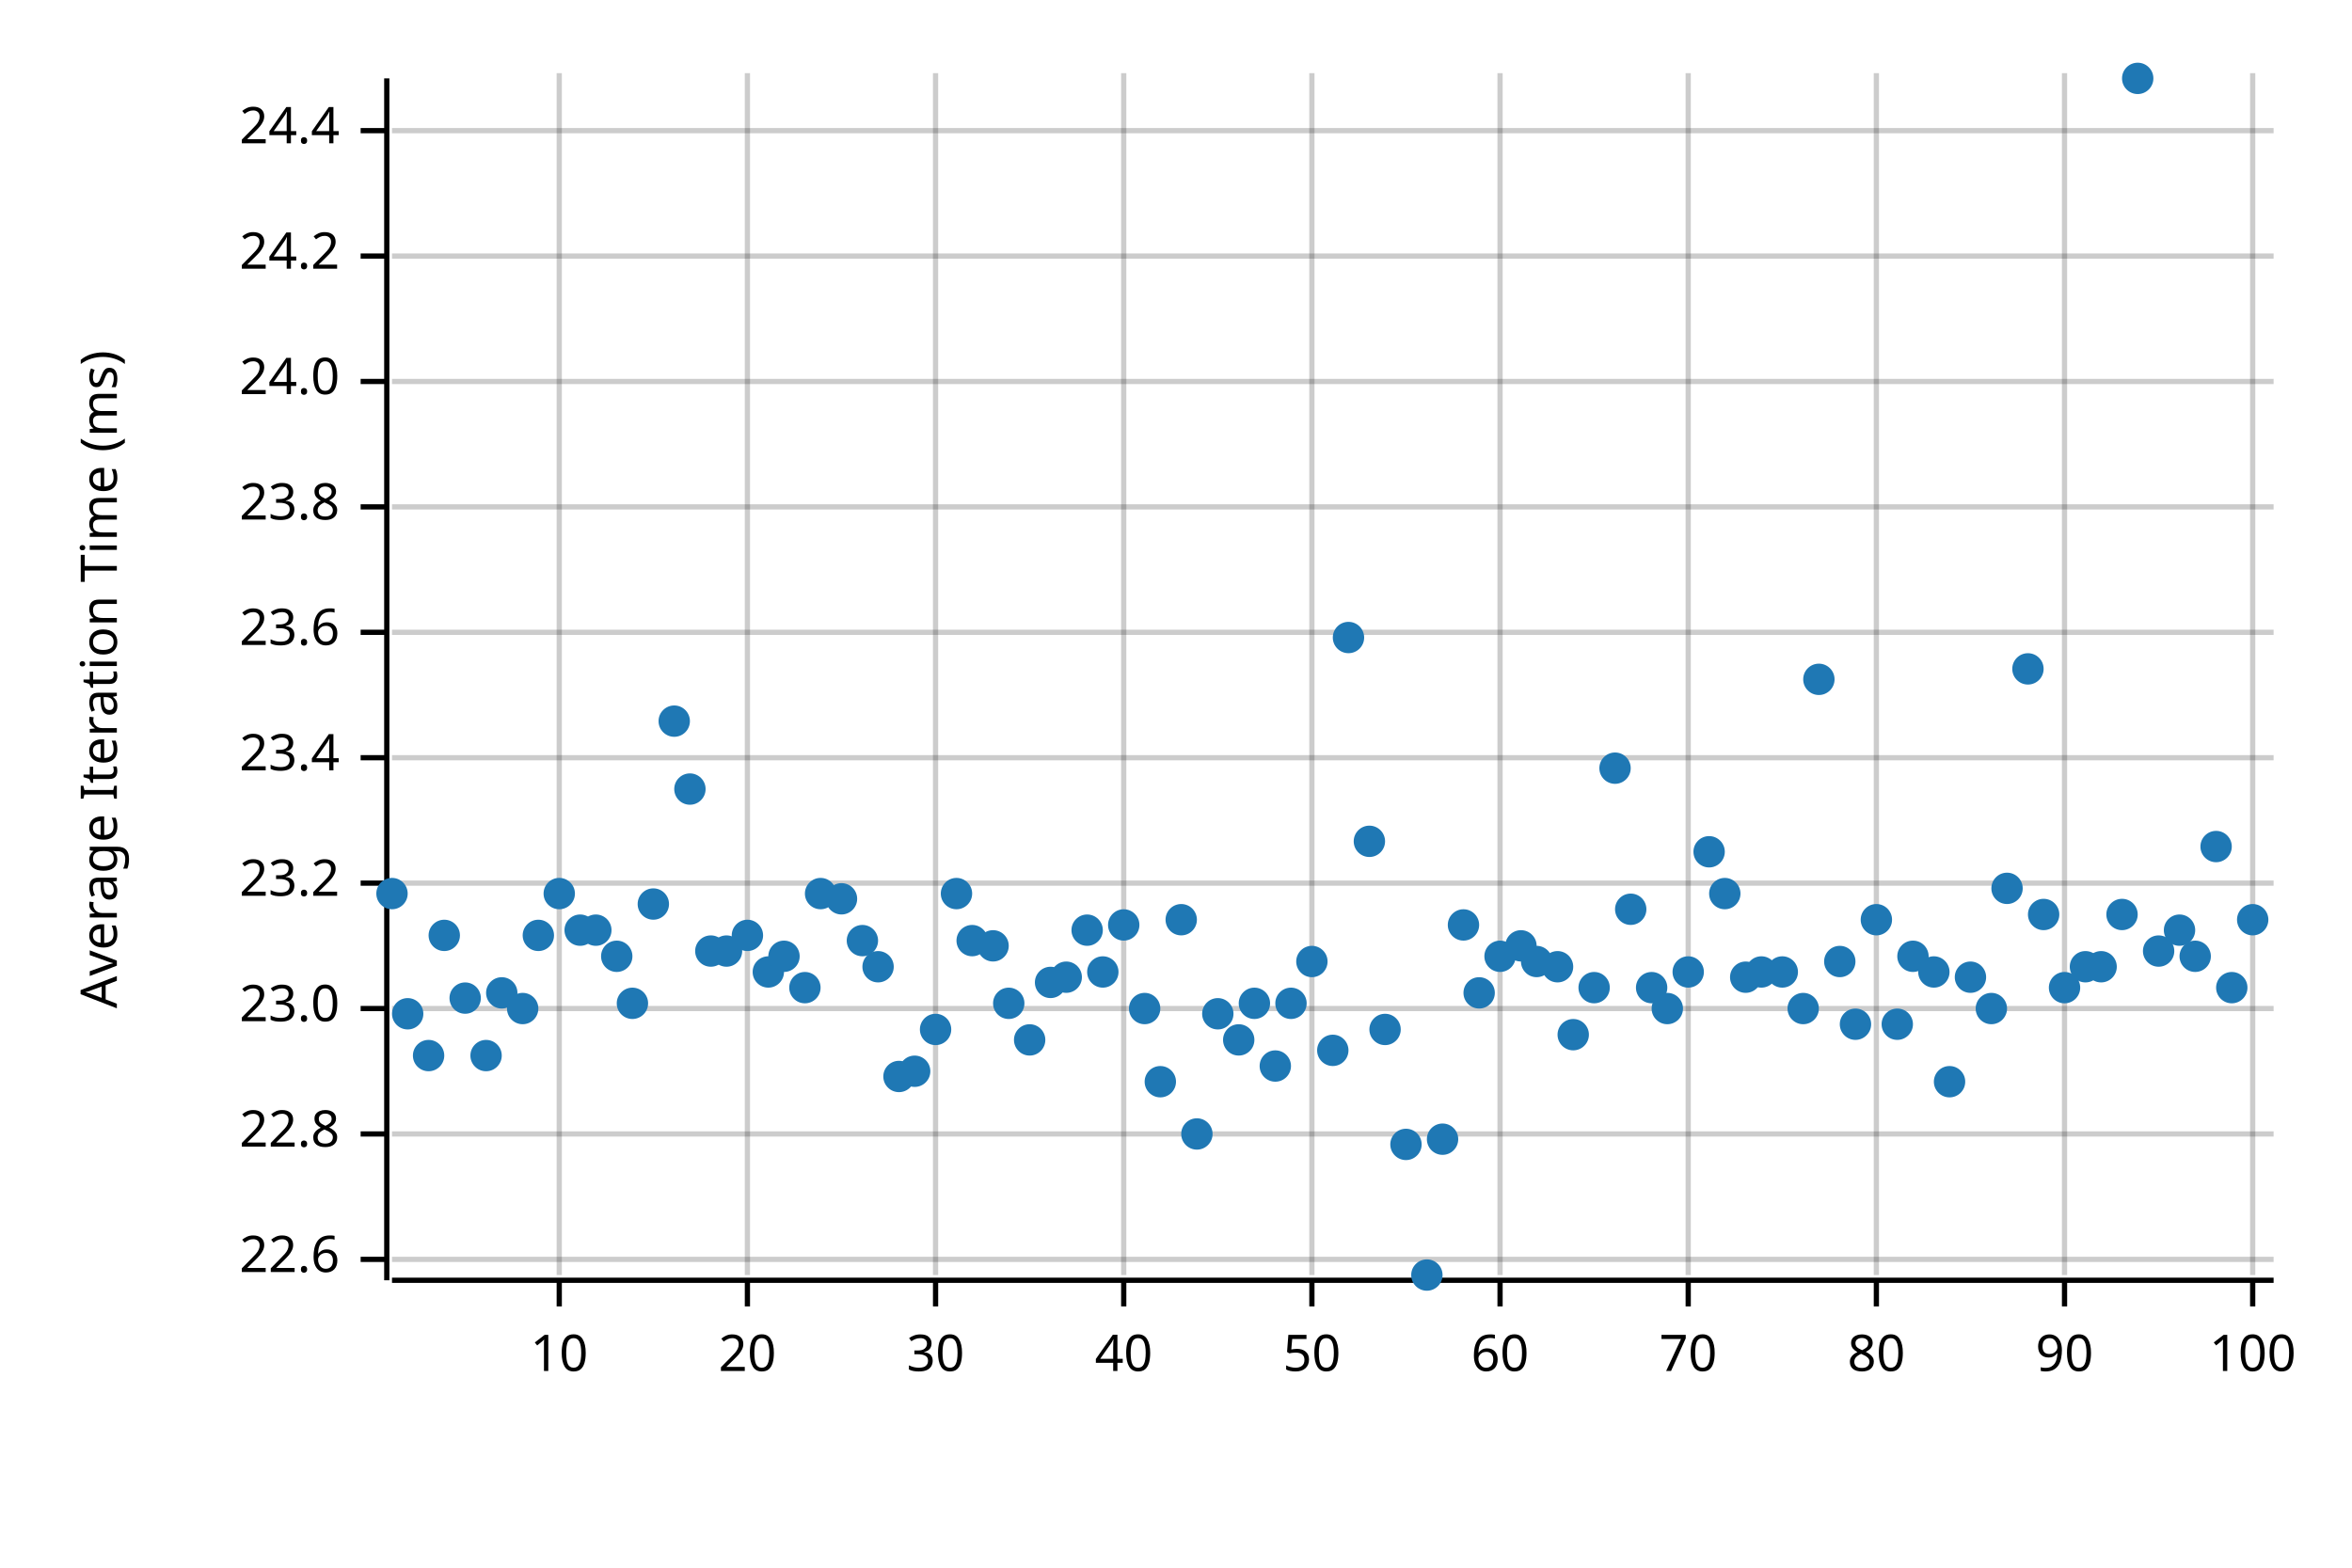
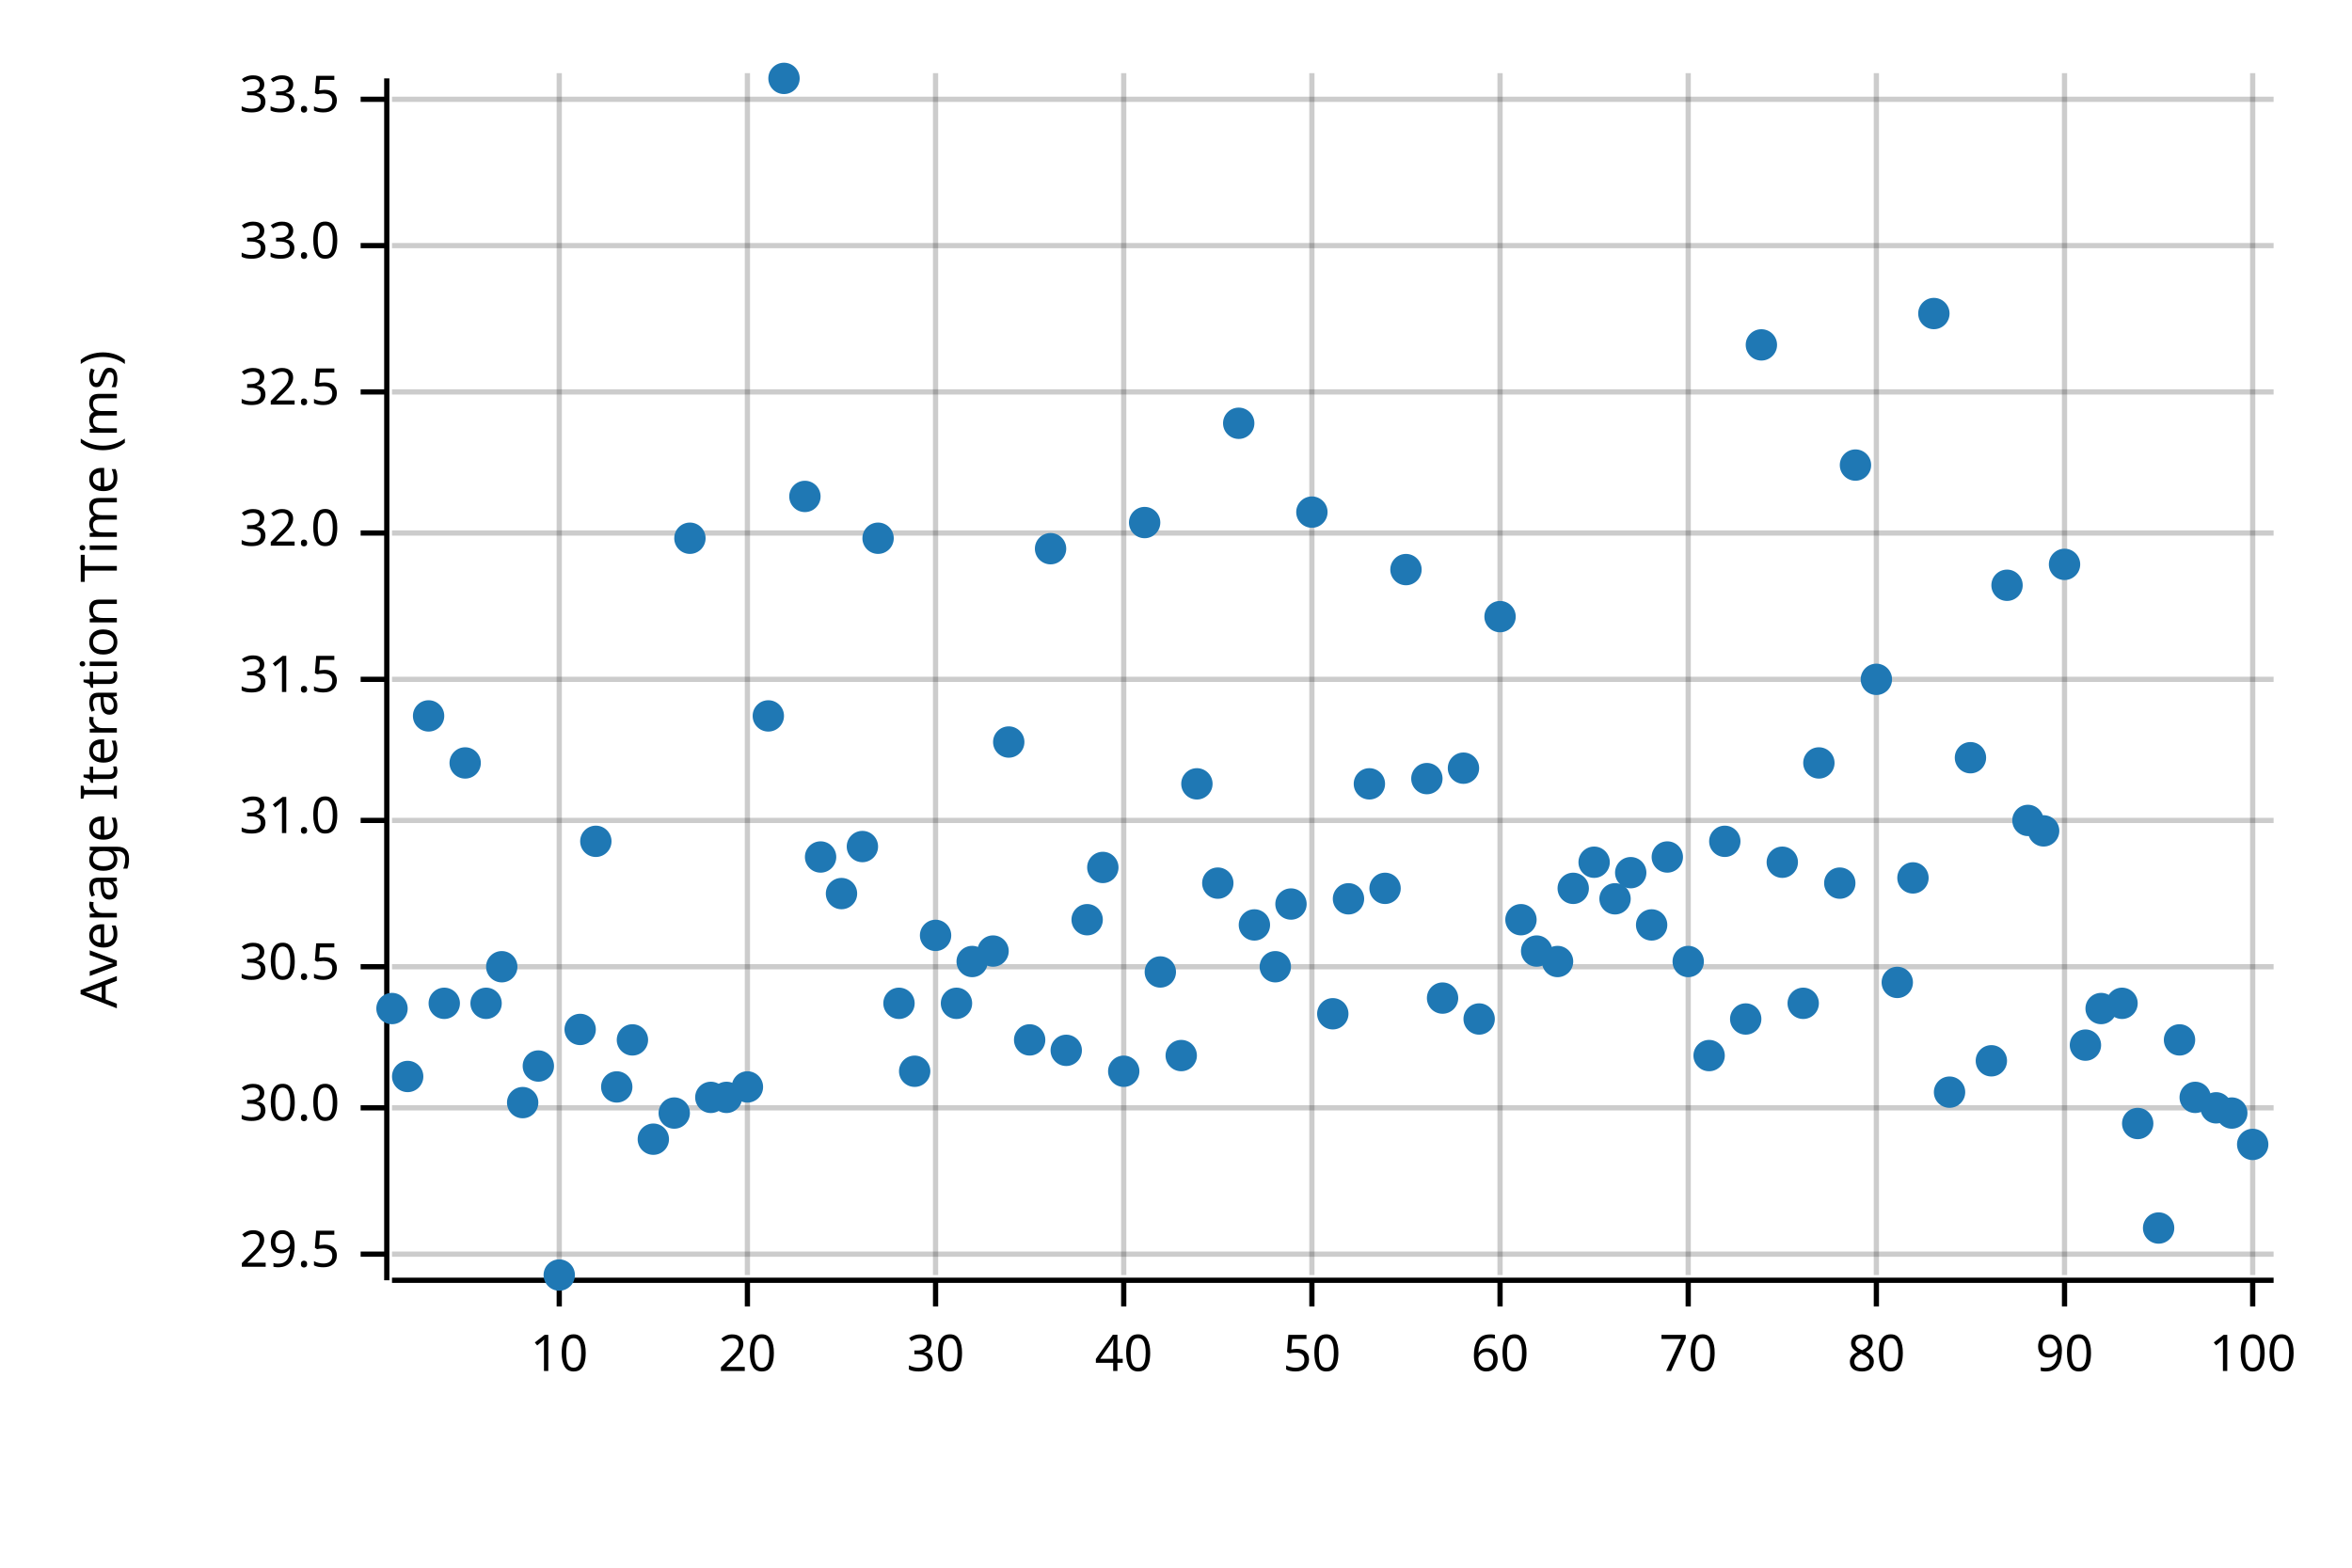
<svg xmlns="http://www.w3.org/2000/svg" width="450" height="300" viewBox="0 0 450 300">
  <text x="15" y="130" dy="0.76em" text-anchor="middle" font-family="sans-serif" font-size="9.677" opacity="1" fill="#000000" transform="rotate(270, 15, 130)">
Average Iteration Time (ms)
</text>
  <line opacity="0.2" stroke="#000000" stroke-width="1" x1="107" y1="244" x2="107" y2="14" />
  <line opacity="0.2" stroke="#000000" stroke-width="1" x1="143" y1="244" x2="143" y2="14" />
  <line opacity="0.2" stroke="#000000" stroke-width="1" x1="179" y1="244" x2="179" y2="14" />
  <line opacity="0.2" stroke="#000000" stroke-width="1" x1="215" y1="244" x2="215" y2="14" />
  <line opacity="0.2" stroke="#000000" stroke-width="1" x1="251" y1="244" x2="251" y2="14" />
  <line opacity="0.2" stroke="#000000" stroke-width="1" x1="287" y1="244" x2="287" y2="14" />
  <line opacity="0.2" stroke="#000000" stroke-width="1" x1="323" y1="244" x2="323" y2="14" />
  <line opacity="0.2" stroke="#000000" stroke-width="1" x1="359" y1="244" x2="359" y2="14" />
  <line opacity="0.2" stroke="#000000" stroke-width="1" x1="395" y1="244" x2="395" y2="14" />
  <line opacity="0.2" stroke="#000000" stroke-width="1" x1="431" y1="244" x2="431" y2="14" />
-   <line opacity="0.2" stroke="#000000" stroke-width="1" x1="75" y1="241" x2="435" y2="241" />
-   <line opacity="0.2" stroke="#000000" stroke-width="1" x1="75" y1="217" x2="435" y2="217" />
-   <line opacity="0.2" stroke="#000000" stroke-width="1" x1="75" y1="193" x2="435" y2="193" />
-   <line opacity="0.2" stroke="#000000" stroke-width="1" x1="75" y1="169" x2="435" y2="169" />
-   <line opacity="0.2" stroke="#000000" stroke-width="1" x1="75" y1="145" x2="435" y2="145" />
-   <line opacity="0.2" stroke="#000000" stroke-width="1" x1="75" y1="121" x2="435" y2="121" />
-   <line opacity="0.2" stroke="#000000" stroke-width="1" x1="75" y1="97" x2="435" y2="97" />
-   <line opacity="0.2" stroke="#000000" stroke-width="1" x1="75" y1="73" x2="435" y2="73" />
-   <line opacity="0.2" stroke="#000000" stroke-width="1" x1="75" y1="49" x2="435" y2="49" />
-   <line opacity="0.2" stroke="#000000" stroke-width="1" x1="75" y1="25" x2="435" y2="25" />
+   <line opacity="0.2" stroke="#000000" stroke-width="1" x1="75" y1="240" x2="435" y2="240" />
+   <line opacity="0.2" stroke="#000000" stroke-width="1" x1="75" y1="212" x2="435" y2="212" />
+   <line opacity="0.2" stroke="#000000" stroke-width="1" x1="75" y1="185" x2="435" y2="185" />
+   <line opacity="0.2" stroke="#000000" stroke-width="1" x1="75" y1="157" x2="435" y2="157" />
+   <line opacity="0.2" stroke="#000000" stroke-width="1" x1="75" y1="130" x2="435" y2="130" />
+   <line opacity="0.2" stroke="#000000" stroke-width="1" x1="75" y1="102" x2="435" y2="102" />
+   <line opacity="0.2" stroke="#000000" stroke-width="1" x1="75" y1="75" x2="435" y2="75" />
+   <line opacity="0.2" stroke="#000000" stroke-width="1" x1="75" y1="47" x2="435" y2="47" />
+   <line opacity="0.2" stroke="#000000" stroke-width="1" x1="75" y1="19" x2="435" y2="19" />
  <polyline fill="none" opacity="1" stroke="#000000" stroke-width="1" points="74,15 74,245 " />
-   <text x="65" y="241" dy="0.5ex" text-anchor="end" font-family="sans-serif" font-size="9.677" opacity="1" fill="#000000">
- 22.6
- </text>
-   <polyline fill="none" opacity="1" stroke="#000000" stroke-width="1" points="69,241 74,241 " />
-   <text x="65" y="217" dy="0.5ex" text-anchor="end" font-family="sans-serif" font-size="9.677" opacity="1" fill="#000000">
- 22.8
- </text>
-   <polyline fill="none" opacity="1" stroke="#000000" stroke-width="1" points="69,217 74,217 " />
-   <text x="65" y="193" dy="0.5ex" text-anchor="end" font-family="sans-serif" font-size="9.677" opacity="1" fill="#000000">
- 23.0
- </text>
-   <polyline fill="none" opacity="1" stroke="#000000" stroke-width="1" points="69,193 74,193 " />
-   <text x="65" y="169" dy="0.5ex" text-anchor="end" font-family="sans-serif" font-size="9.677" opacity="1" fill="#000000">
- 23.2
- </text>
-   <polyline fill="none" opacity="1" stroke="#000000" stroke-width="1" points="69,169 74,169 " />
-   <text x="65" y="145" dy="0.5ex" text-anchor="end" font-family="sans-serif" font-size="9.677" opacity="1" fill="#000000">
- 23.4
- </text>
-   <polyline fill="none" opacity="1" stroke="#000000" stroke-width="1" points="69,145 74,145 " />
-   <text x="65" y="121" dy="0.5ex" text-anchor="end" font-family="sans-serif" font-size="9.677" opacity="1" fill="#000000">
- 23.6
- </text>
-   <polyline fill="none" opacity="1" stroke="#000000" stroke-width="1" points="69,121 74,121 " />
-   <text x="65" y="97" dy="0.5ex" text-anchor="end" font-family="sans-serif" font-size="9.677" opacity="1" fill="#000000">
- 23.8
- </text>
-   <polyline fill="none" opacity="1" stroke="#000000" stroke-width="1" points="69,97 74,97 " />
-   <text x="65" y="73" dy="0.5ex" text-anchor="end" font-family="sans-serif" font-size="9.677" opacity="1" fill="#000000">
- 24.0
- </text>
-   <polyline fill="none" opacity="1" stroke="#000000" stroke-width="1" points="69,73 74,73 " />
-   <text x="65" y="49" dy="0.5ex" text-anchor="end" font-family="sans-serif" font-size="9.677" opacity="1" fill="#000000">
- 24.2
- </text>
-   <polyline fill="none" opacity="1" stroke="#000000" stroke-width="1" points="69,49 74,49 " />
-   <text x="65" y="25" dy="0.5ex" text-anchor="end" font-family="sans-serif" font-size="9.677" opacity="1" fill="#000000">
- 24.4
- </text>
-   <polyline fill="none" opacity="1" stroke="#000000" stroke-width="1" points="69,25 74,25 " />
+   <text x="65" y="240" dy="0.5ex" text-anchor="end" font-family="sans-serif" font-size="9.677" opacity="1" fill="#000000">
+ 29.5
+ </text>
+   <polyline fill="none" opacity="1" stroke="#000000" stroke-width="1" points="69,240 74,240 " />
+   <text x="65" y="212" dy="0.5ex" text-anchor="end" font-family="sans-serif" font-size="9.677" opacity="1" fill="#000000">
+ 30.0
+ </text>
+   <polyline fill="none" opacity="1" stroke="#000000" stroke-width="1" points="69,212 74,212 " />
+   <text x="65" y="185" dy="0.5ex" text-anchor="end" font-family="sans-serif" font-size="9.677" opacity="1" fill="#000000">
+ 30.5
+ </text>
+   <polyline fill="none" opacity="1" stroke="#000000" stroke-width="1" points="69,185 74,185 " />
+   <text x="65" y="157" dy="0.5ex" text-anchor="end" font-family="sans-serif" font-size="9.677" opacity="1" fill="#000000">
+ 31.0
+ </text>
+   <polyline fill="none" opacity="1" stroke="#000000" stroke-width="1" points="69,157 74,157 " />
+   <text x="65" y="130" dy="0.5ex" text-anchor="end" font-family="sans-serif" font-size="9.677" opacity="1" fill="#000000">
+ 31.5
+ </text>
+   <polyline fill="none" opacity="1" stroke="#000000" stroke-width="1" points="69,130 74,130 " />
+   <text x="65" y="102" dy="0.5ex" text-anchor="end" font-family="sans-serif" font-size="9.677" opacity="1" fill="#000000">
+ 32.0
+ </text>
+   <polyline fill="none" opacity="1" stroke="#000000" stroke-width="1" points="69,102 74,102 " />
+   <text x="65" y="75" dy="0.5ex" text-anchor="end" font-family="sans-serif" font-size="9.677" opacity="1" fill="#000000">
+ 32.5
+ </text>
+   <polyline fill="none" opacity="1" stroke="#000000" stroke-width="1" points="69,75 74,75 " />
+   <text x="65" y="47" dy="0.5ex" text-anchor="end" font-family="sans-serif" font-size="9.677" opacity="1" fill="#000000">
+ 33.0
+ </text>
+   <polyline fill="none" opacity="1" stroke="#000000" stroke-width="1" points="69,47 74,47 " />
+   <text x="65" y="19" dy="0.5ex" text-anchor="end" font-family="sans-serif" font-size="9.677" opacity="1" fill="#000000">
+ 33.5
+ </text>
+   <polyline fill="none" opacity="1" stroke="#000000" stroke-width="1" points="69,19 74,19 " />
  <polyline fill="none" opacity="1" stroke="#000000" stroke-width="1" points="75,245 435,245 " />
  <text x="107" y="255" dy="0.76em" text-anchor="middle" font-family="sans-serif" font-size="9.677" opacity="1" fill="#000000">
10
</text>
  <polyline fill="none" opacity="1" stroke="#000000" stroke-width="1" points="107,245 107,250 " />
  <text x="143" y="255" dy="0.76em" text-anchor="middle" font-family="sans-serif" font-size="9.677" opacity="1" fill="#000000">
20
</text>
  <polyline fill="none" opacity="1" stroke="#000000" stroke-width="1" points="143,245 143,250 " />
  <text x="179" y="255" dy="0.76em" text-anchor="middle" font-family="sans-serif" font-size="9.677" opacity="1" fill="#000000">
30
</text>
  <polyline fill="none" opacity="1" stroke="#000000" stroke-width="1" points="179,245 179,250 " />
  <text x="215" y="255" dy="0.76em" text-anchor="middle" font-family="sans-serif" font-size="9.677" opacity="1" fill="#000000">
40
</text>
  <polyline fill="none" opacity="1" stroke="#000000" stroke-width="1" points="215,245 215,250 " />
  <text x="251" y="255" dy="0.76em" text-anchor="middle" font-family="sans-serif" font-size="9.677" opacity="1" fill="#000000">
50
</text>
  <polyline fill="none" opacity="1" stroke="#000000" stroke-width="1" points="251,245 251,250 " />
  <text x="287" y="255" dy="0.76em" text-anchor="middle" font-family="sans-serif" font-size="9.677" opacity="1" fill="#000000">
60
</text>
  <polyline fill="none" opacity="1" stroke="#000000" stroke-width="1" points="287,245 287,250 " />
  <text x="323" y="255" dy="0.76em" text-anchor="middle" font-family="sans-serif" font-size="9.677" opacity="1" fill="#000000">
70
</text>
  <polyline fill="none" opacity="1" stroke="#000000" stroke-width="1" points="323,245 323,250 " />
  <text x="359" y="255" dy="0.76em" text-anchor="middle" font-family="sans-serif" font-size="9.677" opacity="1" fill="#000000">
80
</text>
  <polyline fill="none" opacity="1" stroke="#000000" stroke-width="1" points="359,245 359,250 " />
  <text x="395" y="255" dy="0.76em" text-anchor="middle" font-family="sans-serif" font-size="9.677" opacity="1" fill="#000000">
90
</text>
  <polyline fill="none" opacity="1" stroke="#000000" stroke-width="1" points="395,245 395,250 " />
  <text x="431" y="255" dy="0.76em" text-anchor="middle" font-family="sans-serif" font-size="9.677" opacity="1" fill="#000000">
100
</text>
  <polyline fill="none" opacity="1" stroke="#000000" stroke-width="1" points="431,245 431,250 " />
-   <circle cx="75" cy="171" r="3" opacity="1" fill="#1F78B4" stroke="none" stroke-width="1" />
-   <circle cx="78" cy="194" r="3" opacity="1" fill="#1F78B4" stroke="none" stroke-width="1" />
-   <circle cx="82" cy="202" r="3" opacity="1" fill="#1F78B4" stroke="none" stroke-width="1" />
-   <circle cx="85" cy="179" r="3" opacity="1" fill="#1F78B4" stroke="none" stroke-width="1" />
-   <circle cx="89" cy="191" r="3" opacity="1" fill="#1F78B4" stroke="none" stroke-width="1" />
-   <circle cx="93" cy="202" r="3" opacity="1" fill="#1F78B4" stroke="none" stroke-width="1" />
-   <circle cx="96" cy="190" r="3" opacity="1" fill="#1F78B4" stroke="none" stroke-width="1" />
-   <circle cx="100" cy="193" r="3" opacity="1" fill="#1F78B4" stroke="none" stroke-width="1" />
-   <circle cx="103" cy="179" r="3" opacity="1" fill="#1F78B4" stroke="none" stroke-width="1" />
-   <circle cx="107" cy="171" r="3" opacity="1" fill="#1F78B4" stroke="none" stroke-width="1" />
-   <circle cx="111" cy="178" r="3" opacity="1" fill="#1F78B4" stroke="none" stroke-width="1" />
-   <circle cx="114" cy="178" r="3" opacity="1" fill="#1F78B4" stroke="none" stroke-width="1" />
-   <circle cx="118" cy="183" r="3" opacity="1" fill="#1F78B4" stroke="none" stroke-width="1" />
-   <circle cx="121" cy="192" r="3" opacity="1" fill="#1F78B4" stroke="none" stroke-width="1" />
-   <circle cx="125" cy="173" r="3" opacity="1" fill="#1F78B4" stroke="none" stroke-width="1" />
-   <circle cx="129" cy="138" r="3" opacity="1" fill="#1F78B4" stroke="none" stroke-width="1" />
-   <circle cx="132" cy="151" r="3" opacity="1" fill="#1F78B4" stroke="none" stroke-width="1" />
-   <circle cx="136" cy="182" r="3" opacity="1" fill="#1F78B4" stroke="none" stroke-width="1" />
-   <circle cx="139" cy="182" r="3" opacity="1" fill="#1F78B4" stroke="none" stroke-width="1" />
-   <circle cx="143" cy="179" r="3" opacity="1" fill="#1F78B4" stroke="none" stroke-width="1" />
-   <circle cx="147" cy="186" r="3" opacity="1" fill="#1F78B4" stroke="none" stroke-width="1" />
-   <circle cx="150" cy="183" r="3" opacity="1" fill="#1F78B4" stroke="none" stroke-width="1" />
-   <circle cx="154" cy="189" r="3" opacity="1" fill="#1F78B4" stroke="none" stroke-width="1" />
-   <circle cx="157" cy="171" r="3" opacity="1" fill="#1F78B4" stroke="none" stroke-width="1" />
-   <circle cx="161" cy="172" r="3" opacity="1" fill="#1F78B4" stroke="none" stroke-width="1" />
-   <circle cx="165" cy="180" r="3" opacity="1" fill="#1F78B4" stroke="none" stroke-width="1" />
-   <circle cx="168" cy="185" r="3" opacity="1" fill="#1F78B4" stroke="none" stroke-width="1" />
-   <circle cx="172" cy="206" r="3" opacity="1" fill="#1F78B4" stroke="none" stroke-width="1" />
+   <circle cx="75" cy="193" r="3" opacity="1" fill="#1F78B4" stroke="none" stroke-width="1" />
+   <circle cx="78" cy="206" r="3" opacity="1" fill="#1F78B4" stroke="none" stroke-width="1" />
+   <circle cx="82" cy="137" r="3" opacity="1" fill="#1F78B4" stroke="none" stroke-width="1" />
+   <circle cx="85" cy="192" r="3" opacity="1" fill="#1F78B4" stroke="none" stroke-width="1" />
+   <circle cx="89" cy="146" r="3" opacity="1" fill="#1F78B4" stroke="none" stroke-width="1" />
+   <circle cx="93" cy="192" r="3" opacity="1" fill="#1F78B4" stroke="none" stroke-width="1" />
+   <circle cx="96" cy="185" r="3" opacity="1" fill="#1F78B4" stroke="none" stroke-width="1" />
+   <circle cx="100" cy="211" r="3" opacity="1" fill="#1F78B4" stroke="none" stroke-width="1" />
+   <circle cx="103" cy="204" r="3" opacity="1" fill="#1F78B4" stroke="none" stroke-width="1" />
+   <circle cx="107" cy="244" r="3" opacity="1" fill="#1F78B4" stroke="none" stroke-width="1" />
+   <circle cx="111" cy="197" r="3" opacity="1" fill="#1F78B4" stroke="none" stroke-width="1" />
+   <circle cx="114" cy="161" r="3" opacity="1" fill="#1F78B4" stroke="none" stroke-width="1" />
+   <circle cx="118" cy="208" r="3" opacity="1" fill="#1F78B4" stroke="none" stroke-width="1" />
+   <circle cx="121" cy="199" r="3" opacity="1" fill="#1F78B4" stroke="none" stroke-width="1" />
+   <circle cx="125" cy="218" r="3" opacity="1" fill="#1F78B4" stroke="none" stroke-width="1" />
+   <circle cx="129" cy="213" r="3" opacity="1" fill="#1F78B4" stroke="none" stroke-width="1" />
+   <circle cx="132" cy="103" r="3" opacity="1" fill="#1F78B4" stroke="none" stroke-width="1" />
+   <circle cx="136" cy="210" r="3" opacity="1" fill="#1F78B4" stroke="none" stroke-width="1" />
+   <circle cx="139" cy="210" r="3" opacity="1" fill="#1F78B4" stroke="none" stroke-width="1" />
+   <circle cx="143" cy="208" r="3" opacity="1" fill="#1F78B4" stroke="none" stroke-width="1" />
+   <circle cx="147" cy="137" r="3" opacity="1" fill="#1F78B4" stroke="none" stroke-width="1" />
+   <circle cx="150" cy="15" r="3" opacity="1" fill="#1F78B4" stroke="none" stroke-width="1" />
+   <circle cx="154" cy="95" r="3" opacity="1" fill="#1F78B4" stroke="none" stroke-width="1" />
+   <circle cx="157" cy="164" r="3" opacity="1" fill="#1F78B4" stroke="none" stroke-width="1" />
+   <circle cx="161" cy="171" r="3" opacity="1" fill="#1F78B4" stroke="none" stroke-width="1" />
+   <circle cx="165" cy="162" r="3" opacity="1" fill="#1F78B4" stroke="none" stroke-width="1" />
+   <circle cx="168" cy="103" r="3" opacity="1" fill="#1F78B4" stroke="none" stroke-width="1" />
+   <circle cx="172" cy="192" r="3" opacity="1" fill="#1F78B4" stroke="none" stroke-width="1" />
  <circle cx="175" cy="205" r="3" opacity="1" fill="#1F78B4" stroke="none" stroke-width="1" />
-   <circle cx="179" cy="197" r="3" opacity="1" fill="#1F78B4" stroke="none" stroke-width="1" />
-   <circle cx="183" cy="171" r="3" opacity="1" fill="#1F78B4" stroke="none" stroke-width="1" />
-   <circle cx="186" cy="180" r="3" opacity="1" fill="#1F78B4" stroke="none" stroke-width="1" />
-   <circle cx="190" cy="181" r="3" opacity="1" fill="#1F78B4" stroke="none" stroke-width="1" />
-   <circle cx="193" cy="192" r="3" opacity="1" fill="#1F78B4" stroke="none" stroke-width="1" />
+   <circle cx="179" cy="179" r="3" opacity="1" fill="#1F78B4" stroke="none" stroke-width="1" />
+   <circle cx="183" cy="192" r="3" opacity="1" fill="#1F78B4" stroke="none" stroke-width="1" />
+   <circle cx="186" cy="184" r="3" opacity="1" fill="#1F78B4" stroke="none" stroke-width="1" />
+   <circle cx="190" cy="182" r="3" opacity="1" fill="#1F78B4" stroke="none" stroke-width="1" />
+   <circle cx="193" cy="142" r="3" opacity="1" fill="#1F78B4" stroke="none" stroke-width="1" />
  <circle cx="197" cy="199" r="3" opacity="1" fill="#1F78B4" stroke="none" stroke-width="1" />
-   <circle cx="201" cy="188" r="3" opacity="1" fill="#1F78B4" stroke="none" stroke-width="1" />
-   <circle cx="204" cy="187" r="3" opacity="1" fill="#1F78B4" stroke="none" stroke-width="1" />
-   <circle cx="208" cy="178" r="3" opacity="1" fill="#1F78B4" stroke="none" stroke-width="1" />
-   <circle cx="211" cy="186" r="3" opacity="1" fill="#1F78B4" stroke="none" stroke-width="1" />
-   <circle cx="215" cy="177" r="3" opacity="1" fill="#1F78B4" stroke="none" stroke-width="1" />
-   <circle cx="219" cy="193" r="3" opacity="1" fill="#1F78B4" stroke="none" stroke-width="1" />
-   <circle cx="222" cy="207" r="3" opacity="1" fill="#1F78B4" stroke="none" stroke-width="1" />
-   <circle cx="226" cy="176" r="3" opacity="1" fill="#1F78B4" stroke="none" stroke-width="1" />
-   <circle cx="229" cy="217" r="3" opacity="1" fill="#1F78B4" stroke="none" stroke-width="1" />
-   <circle cx="233" cy="194" r="3" opacity="1" fill="#1F78B4" stroke="none" stroke-width="1" />
-   <circle cx="237" cy="199" r="3" opacity="1" fill="#1F78B4" stroke="none" stroke-width="1" />
-   <circle cx="240" cy="192" r="3" opacity="1" fill="#1F78B4" stroke="none" stroke-width="1" />
-   <circle cx="244" cy="204" r="3" opacity="1" fill="#1F78B4" stroke="none" stroke-width="1" />
-   <circle cx="247" cy="192" r="3" opacity="1" fill="#1F78B4" stroke="none" stroke-width="1" />
-   <circle cx="251" cy="184" r="3" opacity="1" fill="#1F78B4" stroke="none" stroke-width="1" />
-   <circle cx="255" cy="201" r="3" opacity="1" fill="#1F78B4" stroke="none" stroke-width="1" />
-   <circle cx="258" cy="122" r="3" opacity="1" fill="#1F78B4" stroke="none" stroke-width="1" />
-   <circle cx="262" cy="161" r="3" opacity="1" fill="#1F78B4" stroke="none" stroke-width="1" />
-   <circle cx="265" cy="197" r="3" opacity="1" fill="#1F78B4" stroke="none" stroke-width="1" />
-   <circle cx="269" cy="219" r="3" opacity="1" fill="#1F78B4" stroke="none" stroke-width="1" />
-   <circle cx="273" cy="244" r="3" opacity="1" fill="#1F78B4" stroke="none" stroke-width="1" />
-   <circle cx="276" cy="218" r="3" opacity="1" fill="#1F78B4" stroke="none" stroke-width="1" />
-   <circle cx="280" cy="177" r="3" opacity="1" fill="#1F78B4" stroke="none" stroke-width="1" />
-   <circle cx="283" cy="190" r="3" opacity="1" fill="#1F78B4" stroke="none" stroke-width="1" />
-   <circle cx="287" cy="183" r="3" opacity="1" fill="#1F78B4" stroke="none" stroke-width="1" />
-   <circle cx="291" cy="181" r="3" opacity="1" fill="#1F78B4" stroke="none" stroke-width="1" />
-   <circle cx="294" cy="184" r="3" opacity="1" fill="#1F78B4" stroke="none" stroke-width="1" />
-   <circle cx="298" cy="185" r="3" opacity="1" fill="#1F78B4" stroke="none" stroke-width="1" />
-   <circle cx="301" cy="198" r="3" opacity="1" fill="#1F78B4" stroke="none" stroke-width="1" />
-   <circle cx="305" cy="189" r="3" opacity="1" fill="#1F78B4" stroke="none" stroke-width="1" />
-   <circle cx="309" cy="147" r="3" opacity="1" fill="#1F78B4" stroke="none" stroke-width="1" />
-   <circle cx="312" cy="174" r="3" opacity="1" fill="#1F78B4" stroke="none" stroke-width="1" />
-   <circle cx="316" cy="189" r="3" opacity="1" fill="#1F78B4" stroke="none" stroke-width="1" />
-   <circle cx="319" cy="193" r="3" opacity="1" fill="#1F78B4" stroke="none" stroke-width="1" />
-   <circle cx="323" cy="186" r="3" opacity="1" fill="#1F78B4" stroke="none" stroke-width="1" />
-   <circle cx="327" cy="163" r="3" opacity="1" fill="#1F78B4" stroke="none" stroke-width="1" />
-   <circle cx="330" cy="171" r="3" opacity="1" fill="#1F78B4" stroke="none" stroke-width="1" />
-   <circle cx="334" cy="187" r="3" opacity="1" fill="#1F78B4" stroke="none" stroke-width="1" />
-   <circle cx="337" cy="186" r="3" opacity="1" fill="#1F78B4" stroke="none" stroke-width="1" />
-   <circle cx="341" cy="186" r="3" opacity="1" fill="#1F78B4" stroke="none" stroke-width="1" />
-   <circle cx="345" cy="193" r="3" opacity="1" fill="#1F78B4" stroke="none" stroke-width="1" />
-   <circle cx="348" cy="130" r="3" opacity="1" fill="#1F78B4" stroke="none" stroke-width="1" />
-   <circle cx="352" cy="184" r="3" opacity="1" fill="#1F78B4" stroke="none" stroke-width="1" />
-   <circle cx="355" cy="196" r="3" opacity="1" fill="#1F78B4" stroke="none" stroke-width="1" />
-   <circle cx="359" cy="176" r="3" opacity="1" fill="#1F78B4" stroke="none" stroke-width="1" />
-   <circle cx="363" cy="196" r="3" opacity="1" fill="#1F78B4" stroke="none" stroke-width="1" />
-   <circle cx="366" cy="183" r="3" opacity="1" fill="#1F78B4" stroke="none" stroke-width="1" />
-   <circle cx="370" cy="186" r="3" opacity="1" fill="#1F78B4" stroke="none" stroke-width="1" />
-   <circle cx="373" cy="207" r="3" opacity="1" fill="#1F78B4" stroke="none" stroke-width="1" />
-   <circle cx="377" cy="187" r="3" opacity="1" fill="#1F78B4" stroke="none" stroke-width="1" />
-   <circle cx="381" cy="193" r="3" opacity="1" fill="#1F78B4" stroke="none" stroke-width="1" />
-   <circle cx="384" cy="170" r="3" opacity="1" fill="#1F78B4" stroke="none" stroke-width="1" />
-   <circle cx="388" cy="128" r="3" opacity="1" fill="#1F78B4" stroke="none" stroke-width="1" />
-   <circle cx="391" cy="175" r="3" opacity="1" fill="#1F78B4" stroke="none" stroke-width="1" />
-   <circle cx="395" cy="189" r="3" opacity="1" fill="#1F78B4" stroke="none" stroke-width="1" />
-   <circle cx="399" cy="185" r="3" opacity="1" fill="#1F78B4" stroke="none" stroke-width="1" />
-   <circle cx="402" cy="185" r="3" opacity="1" fill="#1F78B4" stroke="none" stroke-width="1" />
-   <circle cx="406" cy="175" r="3" opacity="1" fill="#1F78B4" stroke="none" stroke-width="1" />
-   <circle cx="409" cy="15" r="3" opacity="1" fill="#1F78B4" stroke="none" stroke-width="1" />
-   <circle cx="413" cy="182" r="3" opacity="1" fill="#1F78B4" stroke="none" stroke-width="1" />
-   <circle cx="417" cy="178" r="3" opacity="1" fill="#1F78B4" stroke="none" stroke-width="1" />
-   <circle cx="420" cy="183" r="3" opacity="1" fill="#1F78B4" stroke="none" stroke-width="1" />
-   <circle cx="424" cy="162" r="3" opacity="1" fill="#1F78B4" stroke="none" stroke-width="1" />
-   <circle cx="427" cy="189" r="3" opacity="1" fill="#1F78B4" stroke="none" stroke-width="1" />
-   <circle cx="431" cy="176" r="3" opacity="1" fill="#1F78B4" stroke="none" stroke-width="1" />
+   <circle cx="201" cy="105" r="3" opacity="1" fill="#1F78B4" stroke="none" stroke-width="1" />
+   <circle cx="204" cy="201" r="3" opacity="1" fill="#1F78B4" stroke="none" stroke-width="1" />
+   <circle cx="208" cy="176" r="3" opacity="1" fill="#1F78B4" stroke="none" stroke-width="1" />
+   <circle cx="211" cy="166" r="3" opacity="1" fill="#1F78B4" stroke="none" stroke-width="1" />
+   <circle cx="215" cy="205" r="3" opacity="1" fill="#1F78B4" stroke="none" stroke-width="1" />
+   <circle cx="219" cy="100" r="3" opacity="1" fill="#1F78B4" stroke="none" stroke-width="1" />
+   <circle cx="222" cy="186" r="3" opacity="1" fill="#1F78B4" stroke="none" stroke-width="1" />
+   <circle cx="226" cy="202" r="3" opacity="1" fill="#1F78B4" stroke="none" stroke-width="1" />
+   <circle cx="229" cy="150" r="3" opacity="1" fill="#1F78B4" stroke="none" stroke-width="1" />
+   <circle cx="233" cy="169" r="3" opacity="1" fill="#1F78B4" stroke="none" stroke-width="1" />
+   <circle cx="237" cy="81" r="3" opacity="1" fill="#1F78B4" stroke="none" stroke-width="1" />
+   <circle cx="240" cy="177" r="3" opacity="1" fill="#1F78B4" stroke="none" stroke-width="1" />
+   <circle cx="244" cy="185" r="3" opacity="1" fill="#1F78B4" stroke="none" stroke-width="1" />
+   <circle cx="247" cy="173" r="3" opacity="1" fill="#1F78B4" stroke="none" stroke-width="1" />
+   <circle cx="251" cy="98" r="3" opacity="1" fill="#1F78B4" stroke="none" stroke-width="1" />
+   <circle cx="255" cy="194" r="3" opacity="1" fill="#1F78B4" stroke="none" stroke-width="1" />
+   <circle cx="258" cy="172" r="3" opacity="1" fill="#1F78B4" stroke="none" stroke-width="1" />
+   <circle cx="262" cy="150" r="3" opacity="1" fill="#1F78B4" stroke="none" stroke-width="1" />
+   <circle cx="265" cy="170" r="3" opacity="1" fill="#1F78B4" stroke="none" stroke-width="1" />
+   <circle cx="269" cy="109" r="3" opacity="1" fill="#1F78B4" stroke="none" stroke-width="1" />
+   <circle cx="273" cy="149" r="3" opacity="1" fill="#1F78B4" stroke="none" stroke-width="1" />
+   <circle cx="276" cy="191" r="3" opacity="1" fill="#1F78B4" stroke="none" stroke-width="1" />
+   <circle cx="280" cy="147" r="3" opacity="1" fill="#1F78B4" stroke="none" stroke-width="1" />
+   <circle cx="283" cy="195" r="3" opacity="1" fill="#1F78B4" stroke="none" stroke-width="1" />
+   <circle cx="287" cy="118" r="3" opacity="1" fill="#1F78B4" stroke="none" stroke-width="1" />
+   <circle cx="291" cy="176" r="3" opacity="1" fill="#1F78B4" stroke="none" stroke-width="1" />
+   <circle cx="294" cy="182" r="3" opacity="1" fill="#1F78B4" stroke="none" stroke-width="1" />
+   <circle cx="298" cy="184" r="3" opacity="1" fill="#1F78B4" stroke="none" stroke-width="1" />
+   <circle cx="301" cy="170" r="3" opacity="1" fill="#1F78B4" stroke="none" stroke-width="1" />
+   <circle cx="305" cy="165" r="3" opacity="1" fill="#1F78B4" stroke="none" stroke-width="1" />
+   <circle cx="309" cy="172" r="3" opacity="1" fill="#1F78B4" stroke="none" stroke-width="1" />
+   <circle cx="312" cy="167" r="3" opacity="1" fill="#1F78B4" stroke="none" stroke-width="1" />
+   <circle cx="316" cy="177" r="3" opacity="1" fill="#1F78B4" stroke="none" stroke-width="1" />
+   <circle cx="319" cy="164" r="3" opacity="1" fill="#1F78B4" stroke="none" stroke-width="1" />
+   <circle cx="323" cy="184" r="3" opacity="1" fill="#1F78B4" stroke="none" stroke-width="1" />
+   <circle cx="327" cy="202" r="3" opacity="1" fill="#1F78B4" stroke="none" stroke-width="1" />
+   <circle cx="330" cy="161" r="3" opacity="1" fill="#1F78B4" stroke="none" stroke-width="1" />
+   <circle cx="334" cy="195" r="3" opacity="1" fill="#1F78B4" stroke="none" stroke-width="1" />
+   <circle cx="337" cy="66" r="3" opacity="1" fill="#1F78B4" stroke="none" stroke-width="1" />
+   <circle cx="341" cy="165" r="3" opacity="1" fill="#1F78B4" stroke="none" stroke-width="1" />
+   <circle cx="345" cy="192" r="3" opacity="1" fill="#1F78B4" stroke="none" stroke-width="1" />
+   <circle cx="348" cy="146" r="3" opacity="1" fill="#1F78B4" stroke="none" stroke-width="1" />
+   <circle cx="352" cy="169" r="3" opacity="1" fill="#1F78B4" stroke="none" stroke-width="1" />
+   <circle cx="355" cy="89" r="3" opacity="1" fill="#1F78B4" stroke="none" stroke-width="1" />
+   <circle cx="359" cy="130" r="3" opacity="1" fill="#1F78B4" stroke="none" stroke-width="1" />
+   <circle cx="363" cy="188" r="3" opacity="1" fill="#1F78B4" stroke="none" stroke-width="1" />
+   <circle cx="366" cy="168" r="3" opacity="1" fill="#1F78B4" stroke="none" stroke-width="1" />
+   <circle cx="370" cy="60" r="3" opacity="1" fill="#1F78B4" stroke="none" stroke-width="1" />
+   <circle cx="373" cy="209" r="3" opacity="1" fill="#1F78B4" stroke="none" stroke-width="1" />
+   <circle cx="377" cy="145" r="3" opacity="1" fill="#1F78B4" stroke="none" stroke-width="1" />
+   <circle cx="381" cy="203" r="3" opacity="1" fill="#1F78B4" stroke="none" stroke-width="1" />
+   <circle cx="384" cy="112" r="3" opacity="1" fill="#1F78B4" stroke="none" stroke-width="1" />
+   <circle cx="388" cy="157" r="3" opacity="1" fill="#1F78B4" stroke="none" stroke-width="1" />
+   <circle cx="391" cy="159" r="3" opacity="1" fill="#1F78B4" stroke="none" stroke-width="1" />
+   <circle cx="395" cy="108" r="3" opacity="1" fill="#1F78B4" stroke="none" stroke-width="1" />
+   <circle cx="399" cy="200" r="3" opacity="1" fill="#1F78B4" stroke="none" stroke-width="1" />
+   <circle cx="402" cy="193" r="3" opacity="1" fill="#1F78B4" stroke="none" stroke-width="1" />
+   <circle cx="406" cy="192" r="3" opacity="1" fill="#1F78B4" stroke="none" stroke-width="1" />
+   <circle cx="409" cy="215" r="3" opacity="1" fill="#1F78B4" stroke="none" stroke-width="1" />
+   <circle cx="413" cy="235" r="3" opacity="1" fill="#1F78B4" stroke="none" stroke-width="1" />
+   <circle cx="417" cy="199" r="3" opacity="1" fill="#1F78B4" stroke="none" stroke-width="1" />
+   <circle cx="420" cy="210" r="3" opacity="1" fill="#1F78B4" stroke="none" stroke-width="1" />
+   <circle cx="424" cy="212" r="3" opacity="1" fill="#1F78B4" stroke="none" stroke-width="1" />
+   <circle cx="427" cy="213" r="3" opacity="1" fill="#1F78B4" stroke="none" stroke-width="1" />
+   <circle cx="431" cy="219" r="3" opacity="1" fill="#1F78B4" stroke="none" stroke-width="1" />
</svg>
